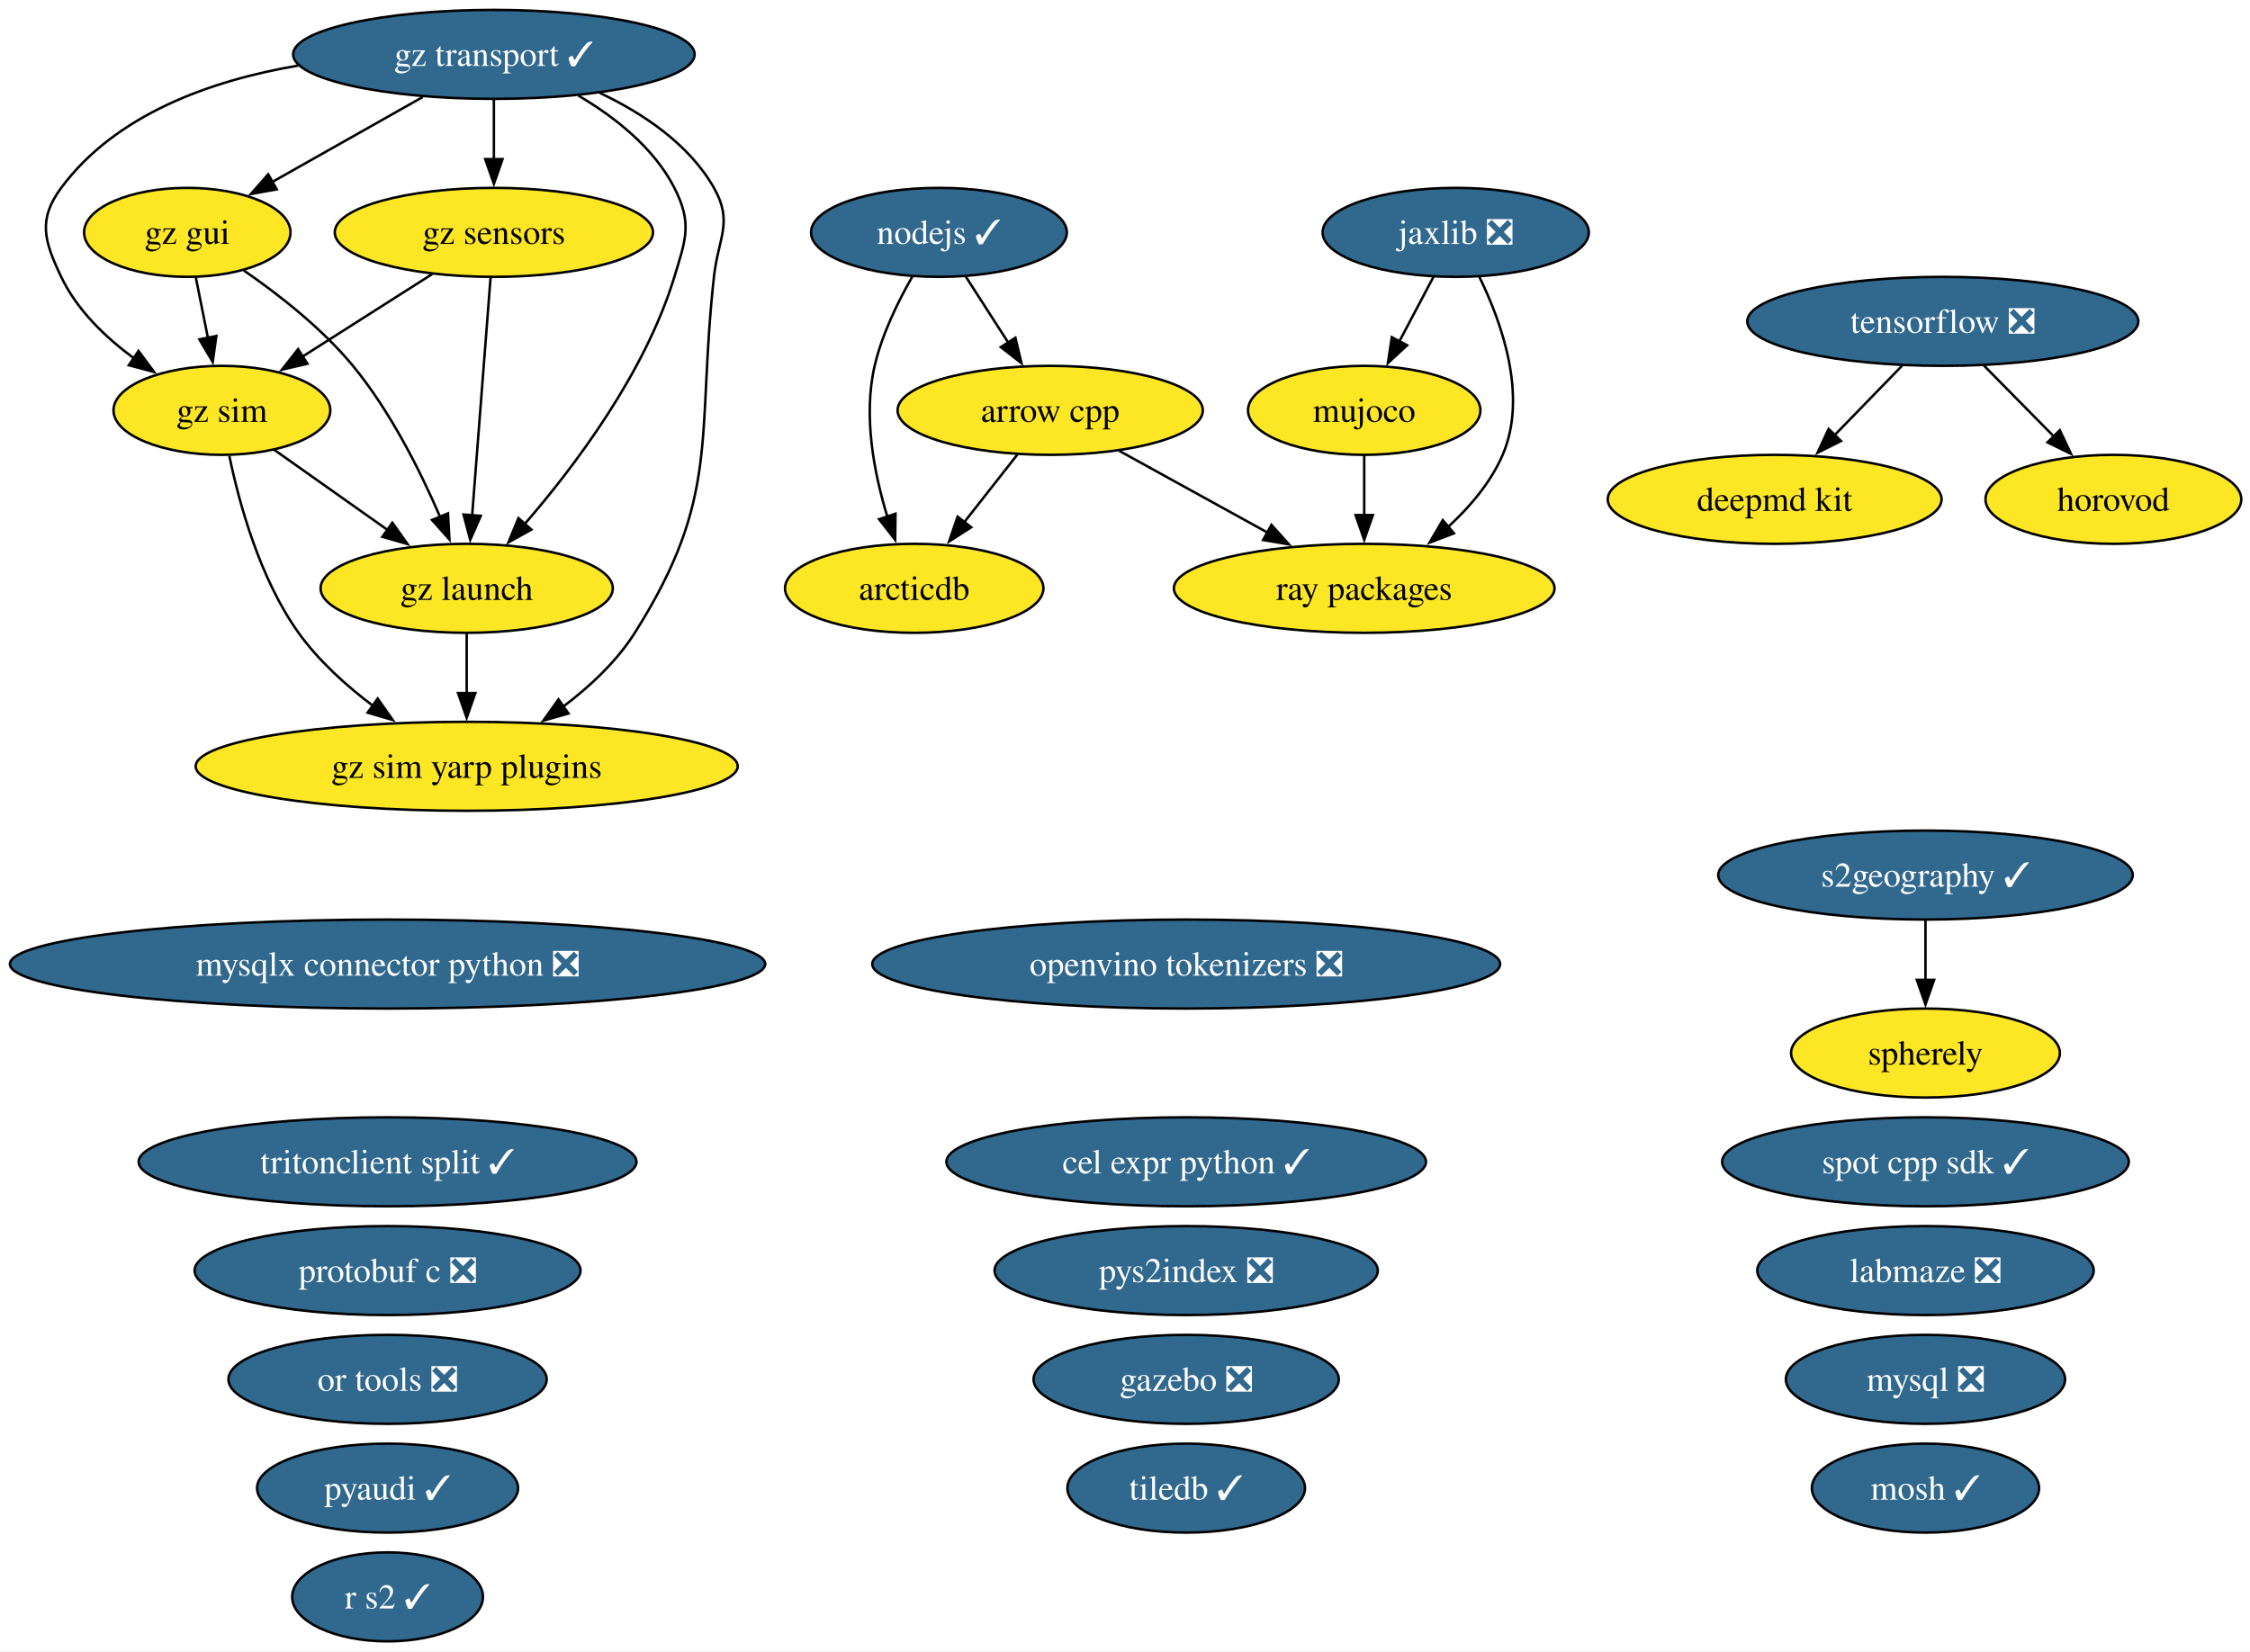
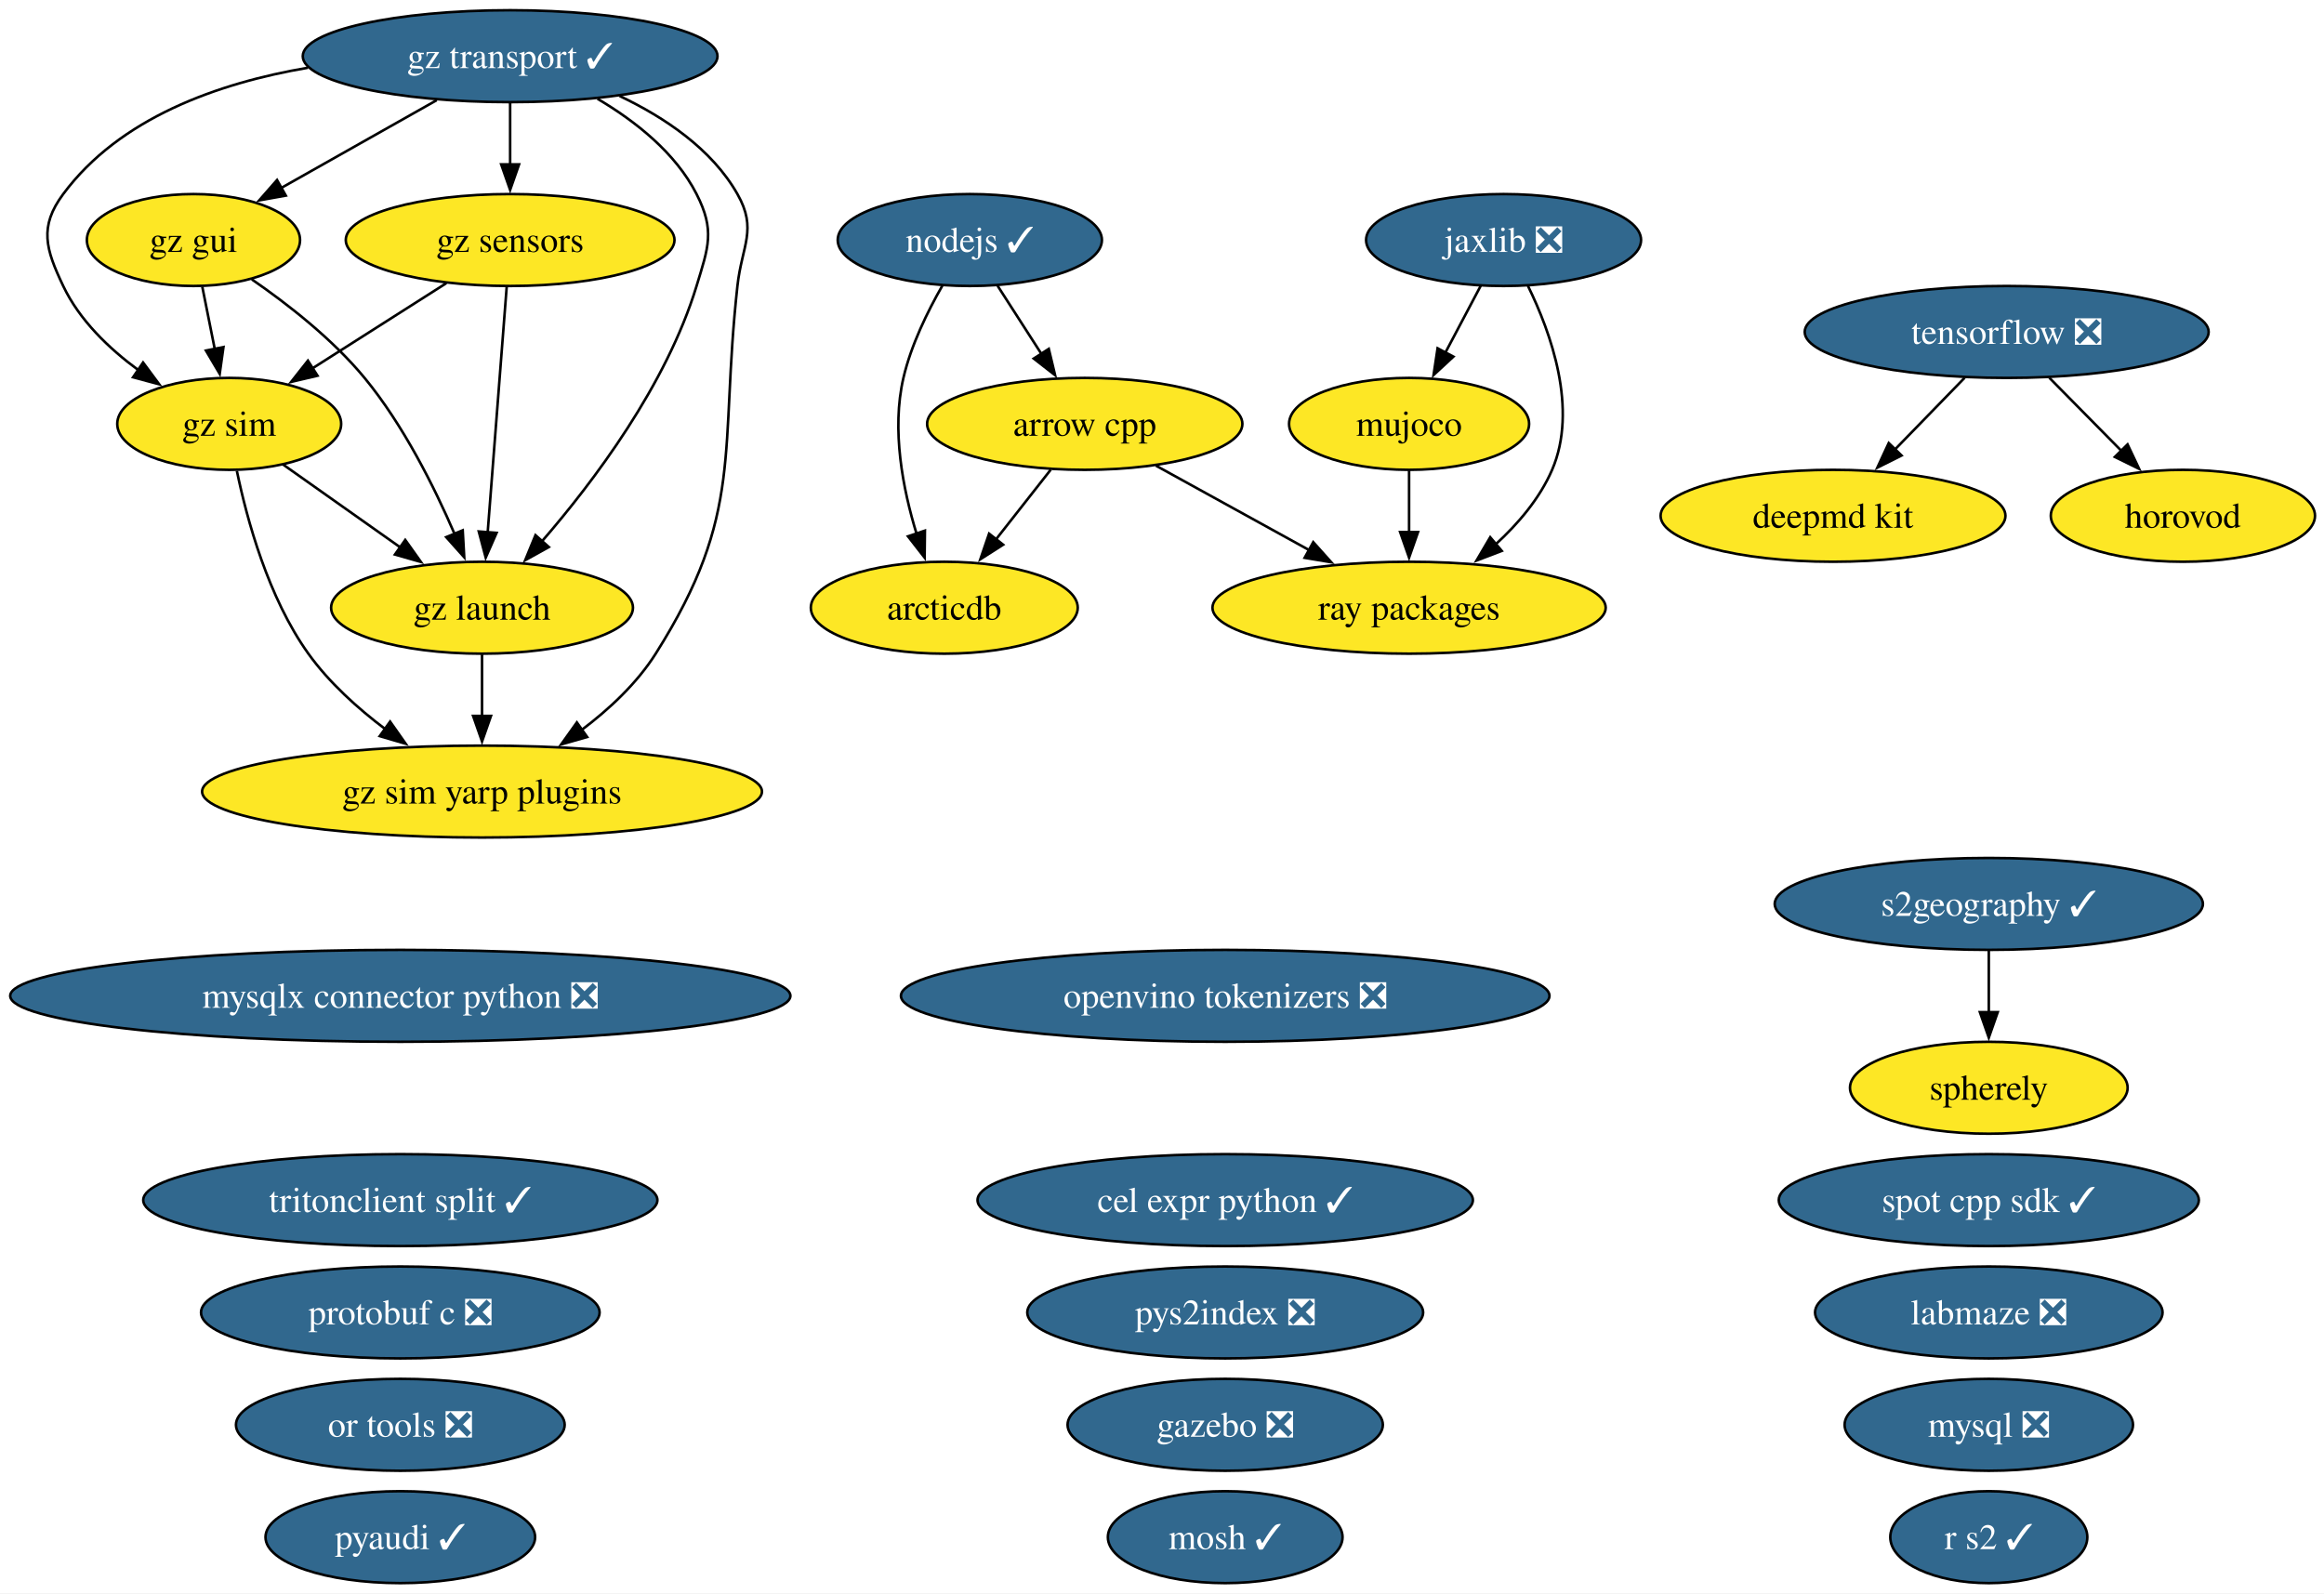
- <svg xmlns="http://www.w3.org/2000/svg" xmlns:xlink="http://www.w3.org/1999/xlink" width="910pt" height="668pt" viewBox="0.00 0.00 910.00 668.00">
-   <g id="graph0" class="graph" transform="scale(1 1) rotate(0) translate(4 664)">
-     <polygon fill="white" stroke="none" points="-4,4 -4,-664 906.48,-664 906.48,4 -4,4" />
+ <svg xmlns="http://www.w3.org/2000/svg" xmlns:xlink="http://www.w3.org/1999/xlink" width="910pt" height="624pt" viewBox="0.00 0.00 910.00 624.00">
+   <g id="graph0" class="graph" transform="scale(1 1) rotate(0) translate(4 620)">
+     <polygon fill="white" stroke="none" points="-4,4 -4,-620 906.48,-620 906.48,4 -4,4" />
    <g id="node1" class="node">
      <g id="a_node1">
        <a xlink:href="https://github.com/conda-forge/arcticdb-feedstock" xlink:title="arcticdb">
-           <ellipse fill="#fde725" stroke="black" cx="365.75" cy="-426" rx="52.26" ry="18" />
-           <text xml:space="preserve" text-anchor="middle" x="365.75" y="-421.32" font-family="Times,serif" font-size="14.00">arcticdb</text>
+           <ellipse fill="#fde725" stroke="black" cx="365.75" cy="-382" rx="52.26" ry="18" />
+           <text xml:space="preserve" text-anchor="middle" x="365.75" y="-377.32" font-family="Times,serif" font-size="14.00">arcticdb</text>
        </a>
      </g>
    </g>
    <g id="node2" class="node">
      <g id="a_node2">
        <a xlink:href="https://github.com/conda-forge/arrow-cpp-feedstock" xlink:title="arrow cpp">
-           <ellipse fill="#fde725" stroke="black" cx="420.75" cy="-498" rx="61.73" ry="18" />
-           <text xml:space="preserve" text-anchor="middle" x="420.75" y="-493.32" font-family="Times,serif" font-size="14.00">arrow cpp</text>
+           <ellipse fill="#fde725" stroke="black" cx="420.75" cy="-454" rx="61.73" ry="18" />
+           <text xml:space="preserve" text-anchor="middle" x="420.75" y="-449.32" font-family="Times,serif" font-size="14.00">arrow cpp</text>
        </a>
      </g>
    </g>
    <g id="edge1" class="edge">
-       <path fill="none" stroke="black" d="M407.43,-480.05C401.02,-471.89 393.18,-461.91 386.04,-452.82" />
-       <polygon fill="black" stroke="black" points="388.8,-450.68 379.87,-444.98 383.3,-455 388.8,-450.68" />
+       <path fill="none" stroke="black" d="M407.43,-436.05C401.02,-427.89 393.18,-417.91 386.04,-408.82" />
+       <polygon fill="black" stroke="black" points="388.8,-406.68 379.87,-400.98 383.3,-411 388.8,-406.68" />
    </g>
    <g id="node26" class="node">
      <g id="a_node26">
        <a xlink:href="https://github.com/conda-forge/ray-packages-feedstock" xlink:title="ray packages">
-           <ellipse fill="#fde725" stroke="black" cx="547.75" cy="-426" rx="76.99" ry="18" />
-           <text xml:space="preserve" text-anchor="middle" x="547.75" y="-421.32" font-family="Times,serif" font-size="14.00">ray packages</text>
+           <ellipse fill="#fde725" stroke="black" cx="547.75" cy="-382" rx="76.99" ry="18" />
+           <text xml:space="preserve" text-anchor="middle" x="547.75" y="-377.32" font-family="Times,serif" font-size="14.00">ray packages</text>
        </a>
      </g>
    </g>
    <g id="edge2" class="edge">
-       <path fill="none" stroke="black" d="M448.62,-481.64C466.2,-471.95 489.16,-459.29 508.56,-448.6" />
-       <polygon fill="black" stroke="black" points="510.22,-451.68 517.29,-443.79 506.85,-445.55 510.22,-451.68" />
+       <path fill="none" stroke="black" d="M448.62,-437.64C466.2,-427.95 489.16,-415.29 508.56,-404.6" />
+       <polygon fill="black" stroke="black" points="510.22,-407.68 517.29,-399.79 506.85,-401.55 510.22,-407.68" />
    </g>
    <g id="node3" class="node">
      <g id="a_node3">
        <a xlink:href="https://github.com/conda-forge/cel-expr-python-feedstock/pull/13" xlink:title="cel expr python ✓">
-           <ellipse fill="#31688e" stroke="black" cx="475.75" cy="-194" rx="96.98" ry="18" />
-           <text xml:space="preserve" text-anchor="middle" x="475.75" y="-189.32" font-family="Times,serif" font-size="14.00" fill="white">cel expr python ✓</text>
+           <ellipse fill="#31688e" stroke="black" cx="475.75" cy="-150" rx="96.98" ry="18" />
+           <text xml:space="preserve" text-anchor="middle" x="475.75" y="-145.32" font-family="Times,serif" font-size="14.00" fill="white">cel expr python ✓</text>
        </a>
      </g>
    </g>
    <g id="node4" class="node">
      <g id="a_node4">
        <a xlink:href="https://github.com/conda-forge/deepmd-kit-feedstock" xlink:title="deepmd kit">
-           <ellipse fill="#fde725" stroke="black" cx="713.75" cy="-462" rx="67.52" ry="18" />
-           <text xml:space="preserve" text-anchor="middle" x="713.75" y="-457.32" font-family="Times,serif" font-size="14.00">deepmd kit</text>
+           <ellipse fill="#fde725" stroke="black" cx="713.75" cy="-418" rx="67.52" ry="18" />
+           <text xml:space="preserve" text-anchor="middle" x="713.75" y="-413.32" font-family="Times,serif" font-size="14.00">deepmd kit</text>
        </a>
      </g>
    </g>
    <g id="node5" class="node">
      <g id="a_node5">
        <a xlink:href="https://github.com/conda-forge/gazebo-feedstock/pull/270" xlink:title="gazebo ❎">
-           <ellipse fill="#31688e" stroke="black" cx="475.75" cy="-106" rx="61.73" ry="18" />
-           <text xml:space="preserve" text-anchor="middle" x="475.75" y="-101.33" font-family="Times,serif" font-size="14.00" fill="white">gazebo ❎</text>
+           <ellipse fill="#31688e" stroke="black" cx="475.75" cy="-62" rx="61.73" ry="18" />
+           <text xml:space="preserve" text-anchor="middle" x="475.75" y="-57.33" font-family="Times,serif" font-size="14.00" fill="white">gazebo ❎</text>
        </a>
      </g>
    </g>
    <g id="node6" class="node">
      <g id="a_node6">
        <a xlink:href="https://github.com/conda-forge/gz-gui-feedstock" xlink:title="gz gui">
-           <ellipse fill="#fde725" stroke="black" cx="71.75" cy="-570" rx="41.74" ry="18" />
-           <text xml:space="preserve" text-anchor="middle" x="71.75" y="-565.33" font-family="Times,serif" font-size="14.00">gz gui</text>
+           <ellipse fill="#fde725" stroke="black" cx="71.75" cy="-526" rx="41.74" ry="18" />
+           <text xml:space="preserve" text-anchor="middle" x="71.75" y="-521.33" font-family="Times,serif" font-size="14.00">gz gui</text>
        </a>
      </g>
    </g>
    <g id="node7" class="node">
      <g id="a_node7">
        <a xlink:href="https://github.com/conda-forge/gz-launch-feedstock" xlink:title="gz launch">
-           <ellipse fill="#fde725" stroke="black" cx="184.75" cy="-426" rx="59.1" ry="18" />
-           <text xml:space="preserve" text-anchor="middle" x="184.75" y="-421.32" font-family="Times,serif" font-size="14.00">gz launch</text>
+           <ellipse fill="#fde725" stroke="black" cx="184.75" cy="-382" rx="59.1" ry="18" />
+           <text xml:space="preserve" text-anchor="middle" x="184.75" y="-377.32" font-family="Times,serif" font-size="14.00">gz launch</text>
        </a>
      </g>
    </g>
    <g id="edge3" class="edge">
-       <path fill="none" stroke="black" d="M94.6,-554.59C108.61,-544.93 126.2,-531.22 138.75,-516 153.93,-497.57 166.06,-473.31 174.04,-454.78" />
-       <polygon fill="black" stroke="black" points="177.19,-456.32 177.78,-445.75 170.72,-453.65 177.19,-456.32" />
+       <path fill="none" stroke="black" d="M94.6,-510.59C108.61,-500.93 126.2,-487.22 138.75,-472 153.93,-453.57 166.06,-429.31 174.04,-410.78" />
+       <polygon fill="black" stroke="black" points="177.19,-412.32 177.78,-401.75 170.72,-409.65 177.19,-412.32" />
    </g>
    <g id="node9" class="node">
      <g id="a_node9">
        <a xlink:href="https://github.com/conda-forge/gz-sim-feedstock" xlink:title="gz sim">
-           <ellipse fill="#fde725" stroke="black" cx="85.75" cy="-498" rx="43.84" ry="18" />
-           <text xml:space="preserve" text-anchor="middle" x="85.75" y="-493.32" font-family="Times,serif" font-size="14.00">gz sim</text>
+           <ellipse fill="#fde725" stroke="black" cx="85.75" cy="-454" rx="43.84" ry="18" />
+           <text xml:space="preserve" text-anchor="middle" x="85.75" y="-449.32" font-family="Times,serif" font-size="14.00">gz sim</text>
        </a>
      </g>
    </g>
    <g id="edge4" class="edge">
-       <path fill="none" stroke="black" d="M75.21,-551.7C76.68,-544.32 78.44,-535.52 80.1,-527.25" />
-       <polygon fill="black" stroke="black" points="83.5,-528.08 82.03,-517.59 76.64,-526.71 83.5,-528.08" />
+       <path fill="none" stroke="black" d="M75.21,-507.7C76.68,-500.32 78.44,-491.52 80.1,-483.25" />
+       <polygon fill="black" stroke="black" points="83.5,-484.08 82.03,-473.59 76.64,-482.71 83.5,-484.08" />
    </g>
    <g id="node10" class="node">
      <g id="a_node10">
        <a xlink:href="https://github.com/conda-forge/gz-sim-yarp-plugins-feedstock" xlink:title="gz sim yarp plugins">
-           <ellipse fill="#fde725" stroke="black" cx="184.75" cy="-354" rx="109.61" ry="18" />
-           <text xml:space="preserve" text-anchor="middle" x="184.75" y="-349.32" font-family="Times,serif" font-size="14.00">gz sim yarp plugins</text>
+           <ellipse fill="#fde725" stroke="black" cx="184.75" cy="-310" rx="109.61" ry="18" />
+           <text xml:space="preserve" text-anchor="middle" x="184.75" y="-305.32" font-family="Times,serif" font-size="14.00">gz sim yarp plugins</text>
        </a>
      </g>
    </g>
    <g id="edge5" class="edge">
-       <path fill="none" stroke="black" d="M184.75,-407.7C184.75,-400.41 184.75,-391.73 184.75,-383.54" />
-       <polygon fill="black" stroke="black" points="188.25,-383.62 184.75,-373.62 181.25,-383.62 188.25,-383.62" />
+       <path fill="none" stroke="black" d="M184.75,-363.7C184.75,-356.41 184.75,-347.73 184.75,-339.54" />
+       <polygon fill="black" stroke="black" points="188.25,-339.62 184.75,-329.62 181.25,-339.62 188.25,-339.62" />
    </g>
    <g id="node8" class="node">
      <g id="a_node8">
        <a xlink:href="https://github.com/conda-forge/gz-sensors-feedstock" xlink:title="gz sensors">
-           <ellipse fill="#fde725" stroke="black" cx="195.75" cy="-570" rx="64.36" ry="18" />
-           <text xml:space="preserve" text-anchor="middle" x="195.75" y="-565.33" font-family="Times,serif" font-size="14.00">gz sensors</text>
+           <ellipse fill="#fde725" stroke="black" cx="195.75" cy="-526" rx="64.36" ry="18" />
+           <text xml:space="preserve" text-anchor="middle" x="195.75" y="-521.33" font-family="Times,serif" font-size="14.00">gz sensors</text>
        </a>
      </g>
    </g>
    <g id="edge6" class="edge">
-       <path fill="none" stroke="black" d="M194.4,-551.59C192.54,-527.61 189.17,-484.14 186.95,-455.42" />
-       <polygon fill="black" stroke="black" points="190.45,-455.32 186.19,-445.62 183.47,-455.86 190.45,-455.32" />
+       <path fill="none" stroke="black" d="M194.4,-507.59C192.54,-483.61 189.17,-440.14 186.95,-411.42" />
+       <polygon fill="black" stroke="black" points="190.45,-411.32 186.19,-401.62 183.47,-411.86 190.45,-411.32" />
    </g>
    <g id="edge7" class="edge">
-       <path fill="none" stroke="black" d="M170.79,-553.12C155.21,-543.2 134.99,-530.34 118.18,-519.64" />
-       <polygon fill="black" stroke="black" points="120.33,-516.86 110.01,-514.44 116.57,-522.76 120.33,-516.86" />
+       <path fill="none" stroke="black" d="M170.79,-509.12C155.21,-499.2 134.99,-486.34 118.18,-475.64" />
+       <polygon fill="black" stroke="black" points="120.33,-472.86 110.01,-470.44 116.57,-478.76 120.33,-472.86" />
    </g>
    <g id="edge8" class="edge">
-       <path fill="none" stroke="black" d="M106.74,-482.15C120.19,-472.65 137.88,-460.14 153.02,-449.43" />
-       <polygon fill="black" stroke="black" points="154.68,-452.55 160.82,-443.92 150.64,-446.83 154.68,-452.55" />
+       <path fill="none" stroke="black" d="M106.74,-438.15C120.19,-428.65 137.88,-416.14 153.02,-405.43" />
+       <polygon fill="black" stroke="black" points="154.68,-408.55 160.82,-399.92 150.64,-402.83 154.68,-408.55" />
    </g>
    <g id="edge9" class="edge">
-       <path fill="none" stroke="black" d="M88.75,-479.58C92.69,-460.57 101.02,-429.94 116.75,-408 124.85,-396.69 136.04,-386.61 147,-378.35" />
-       <polygon fill="black" stroke="black" points="148.75,-381.4 154.85,-372.73 144.68,-375.7 148.75,-381.4" />
+       <path fill="none" stroke="black" d="M88.75,-435.58C92.69,-416.57 101.02,-385.94 116.75,-364 124.85,-352.69 136.04,-342.61 147,-334.35" />
+       <polygon fill="black" stroke="black" points="148.75,-337.4 154.85,-328.73 144.68,-331.7 148.75,-337.4" />
    </g>
    <g id="node11" class="node">
      <g id="a_node11">
        <a xlink:href="https://github.com/conda-forge/gz-transport-feedstock/pull/107" xlink:title="gz transport ✓">
-           <ellipse fill="#31688e" stroke="black" cx="195.75" cy="-642" rx="81.2" ry="18" />
-           <text xml:space="preserve" text-anchor="middle" x="195.75" y="-637.33" font-family="Times,serif" font-size="14.00" fill="white">gz transport ✓</text>
+           <ellipse fill="#31688e" stroke="black" cx="195.75" cy="-598" rx="81.2" ry="18" />
+           <text xml:space="preserve" text-anchor="middle" x="195.75" y="-593.33" font-family="Times,serif" font-size="14.00" fill="white">gz transport ✓</text>
        </a>
      </g>
    </g>
    <g id="edge10" class="edge">
-       <path fill="none" stroke="black" d="M166.99,-624.76C148.79,-614.49 125.18,-601.16 106.02,-590.34" />
-       <polygon fill="black" stroke="black" points="107.92,-587.4 97.49,-585.53 104.48,-593.5 107.92,-587.4" />
+       <path fill="none" stroke="black" d="M166.99,-580.76C148.79,-570.49 125.18,-557.16 106.02,-546.34" />
+       <polygon fill="black" stroke="black" points="107.92,-543.4 97.49,-541.53 104.48,-549.5 107.92,-543.4" />
    </g>
    <g id="edge11" class="edge">
-       <path fill="none" stroke="black" d="M229.96,-625.31C244.73,-616.59 260.5,-604.19 268.75,-588 276.01,-573.75 273.41,-567.3 268.75,-552 256.92,-513.19 228.57,-475.5 208.07,-451.84" />
-       <polygon fill="black" stroke="black" points="210.91,-449.76 201.65,-444.61 205.68,-454.41 210.91,-449.76" />
+       <path fill="none" stroke="black" d="M229.96,-581.31C244.73,-572.59 260.5,-560.19 268.75,-544 276.01,-529.75 273.41,-523.3 268.75,-508 256.92,-469.19 228.57,-431.5 208.07,-407.84" />
+       <polygon fill="black" stroke="black" points="210.91,-405.76 201.65,-400.61 205.68,-410.41 210.91,-405.76" />
    </g>
    <g id="edge12" class="edge">
-       <path fill="none" stroke="black" d="M195.75,-623.7C195.75,-616.41 195.75,-607.73 195.75,-599.54" />
-       <polygon fill="black" stroke="black" points="199.25,-599.62 195.75,-589.62 192.25,-599.62 199.25,-599.62" />
+       <path fill="none" stroke="black" d="M195.75,-579.7C195.75,-572.41 195.75,-563.73 195.75,-555.54" />
+       <polygon fill="black" stroke="black" points="199.25,-555.62 195.75,-545.62 192.25,-555.62 199.25,-555.62" />
    </g>
    <g id="edge13" class="edge">
-       <path fill="none" stroke="black" d="M116.57,-637.47C81.33,-631.46 42.88,-617.83 20.75,-588 11.21,-575.15 13.88,-566.45 20.75,-552 27.11,-538.61 38.68,-527.49 50.33,-518.95" />
-       <polygon fill="black" stroke="black" points="52.02,-522.03 58.33,-513.51 48.09,-516.24 52.02,-522.03" />
+       <path fill="none" stroke="black" d="M116.57,-593.47C81.33,-587.46 42.88,-573.83 20.75,-544 11.21,-531.15 13.88,-522.45 20.75,-508 27.11,-494.61 38.68,-483.49 50.33,-474.95" />
+       <polygon fill="black" stroke="black" points="52.02,-478.03 58.33,-469.51 48.09,-472.24 52.02,-478.03" />
    </g>
    <g id="edge14" class="edge">
-       <path fill="none" stroke="black" d="M238.63,-626.4C256.19,-618.06 274.71,-605.67 284.75,-588 292.65,-574.09 286.49,-567.9 284.75,-552 277.59,-486.83 287.78,-463.42 252.75,-408 245.37,-396.34 234.49,-386.2 223.59,-378" />
-       <polygon fill="black" stroke="black" points="225.92,-375.37 215.73,-372.46 221.88,-381.08 225.92,-375.37" />
+       <path fill="none" stroke="black" d="M238.63,-582.4C256.19,-574.06 274.71,-561.67 284.75,-544 292.65,-530.09 286.49,-523.9 284.75,-508 277.59,-442.83 287.78,-419.42 252.75,-364 245.37,-352.34 234.49,-342.2 223.59,-334" />
+       <polygon fill="black" stroke="black" points="225.92,-331.37 215.73,-328.46 221.88,-337.08 225.92,-331.37" />
    </g>
    <g id="node12" class="node">
      <g id="a_node12">
        <a xlink:href="https://github.com/conda-forge/horovod-feedstock" xlink:title="horovod">
-           <ellipse fill="#fde725" stroke="black" cx="850.75" cy="-462" rx="51.73" ry="18" />
-           <text xml:space="preserve" text-anchor="middle" x="850.75" y="-457.32" font-family="Times,serif" font-size="14.00">horovod</text>
+           <ellipse fill="#fde725" stroke="black" cx="850.75" cy="-418" rx="51.73" ry="18" />
+           <text xml:space="preserve" text-anchor="middle" x="850.75" y="-413.32" font-family="Times,serif" font-size="14.00">horovod</text>
        </a>
      </g>
    </g>
    <g id="node13" class="node">
      <g id="a_node13">
        <a xlink:href="https://github.com/conda-forge/jaxlib-feedstock/pull/367" xlink:title="jaxlib ❎">
-           <ellipse fill="#31688e" stroke="black" cx="584.75" cy="-570" rx="53.84" ry="18" />
-           <text xml:space="preserve" text-anchor="middle" x="584.75" y="-565.33" font-family="Times,serif" font-size="14.00" fill="white">jaxlib ❎</text>
+           <ellipse fill="#31688e" stroke="black" cx="584.75" cy="-526" rx="53.84" ry="18" />
+           <text xml:space="preserve" text-anchor="middle" x="584.75" y="-521.33" font-family="Times,serif" font-size="14.00" fill="white">jaxlib ❎</text>
        </a>
      </g>
    </g>
    <g id="node16" class="node">
      <g id="a_node16">
        <a xlink:href="https://github.com/conda-forge/mujoco-feedstock" xlink:title="mujoco">
-           <ellipse fill="#fde725" stroke="black" cx="547.75" cy="-498" rx="47" ry="18" />
-           <text xml:space="preserve" text-anchor="middle" x="547.75" y="-493.32" font-family="Times,serif" font-size="14.00">mujoco</text>
+           <ellipse fill="#fde725" stroke="black" cx="547.75" cy="-454" rx="47" ry="18" />
+           <text xml:space="preserve" text-anchor="middle" x="547.75" y="-449.32" font-family="Times,serif" font-size="14.00">mujoco</text>
        </a>
      </g>
    </g>
    <g id="edge15" class="edge">
-       <path fill="none" stroke="black" d="M575.79,-552.05C571.61,-544.14 566.53,-534.54 561.85,-525.69" />
-       <polygon fill="black" stroke="black" points="565.1,-524.33 557.33,-517.13 558.91,-527.6 565.1,-524.33" />
+       <path fill="none" stroke="black" d="M575.79,-508.05C571.61,-500.14 566.53,-490.54 561.85,-481.69" />
+       <polygon fill="black" stroke="black" points="565.1,-480.33 557.33,-473.13 558.91,-483.6 565.1,-480.33" />
    </g>
    <g id="edge16" class="edge">
-       <path fill="none" stroke="black" d="M594.31,-552C603.31,-533.63 613.99,-503.8 603.75,-480 598.93,-468.82 590.47,-458.89 581.57,-450.74" />
-       <polygon fill="black" stroke="black" points="584.04,-448.25 574.15,-444.47 579.52,-453.6 584.04,-448.25" />
+       <path fill="none" stroke="black" d="M594.31,-508C603.31,-489.63 613.99,-459.8 603.75,-436 598.93,-424.82 590.47,-414.89 581.57,-406.74" />
+       <polygon fill="black" stroke="black" points="584.04,-404.25 574.15,-400.47 579.52,-409.6 584.04,-404.25" />
    </g>
    <g id="node14" class="node">
      <g id="a_node14">
        <a xlink:href="https://github.com/conda-forge/labmaze-feedstock/pull/22" xlink:title="labmaze ❎">
-           <ellipse fill="#31688e" stroke="black" cx="774.75" cy="-150" rx="68.04" ry="18" />
-           <text xml:space="preserve" text-anchor="middle" x="774.75" y="-145.32" font-family="Times,serif" font-size="14.00" fill="white">labmaze ❎</text>
+           <ellipse fill="#31688e" stroke="black" cx="774.75" cy="-106" rx="68.04" ry="18" />
+           <text xml:space="preserve" text-anchor="middle" x="774.75" y="-101.33" font-family="Times,serif" font-size="14.00" fill="white">labmaze ❎</text>
        </a>
      </g>
    </g>
    <g id="node15" class="node">
      <g id="a_node15">
        <a xlink:href="https://github.com/conda-forge/mosh-feedstock/pull/47" xlink:title="mosh ✓">
-           <ellipse fill="#31688e" stroke="black" cx="774.75" cy="-62" rx="45.95" ry="18" />
-           <text xml:space="preserve" text-anchor="middle" x="774.75" y="-57.33" font-family="Times,serif" font-size="14.00" fill="white">mosh ✓</text>
+           <ellipse fill="#31688e" stroke="black" cx="475.75" cy="-18" rx="45.95" ry="18" />
+           <text xml:space="preserve" text-anchor="middle" x="475.75" y="-13.32" font-family="Times,serif" font-size="14.00" fill="white">mosh ✓</text>
        </a>
      </g>
    </g>
    <g id="edge17" class="edge">
-       <path fill="none" stroke="black" d="M547.75,-479.7C547.75,-472.41 547.75,-463.73 547.75,-455.54" />
-       <polygon fill="black" stroke="black" points="551.25,-455.62 547.75,-445.62 544.25,-455.62 551.25,-455.62" />
+       <path fill="none" stroke="black" d="M547.75,-435.7C547.75,-428.41 547.75,-419.73 547.75,-411.54" />
+       <polygon fill="black" stroke="black" points="551.25,-411.62 547.75,-401.62 544.25,-411.62 551.25,-411.62" />
    </g>
    <g id="node17" class="node">
      <g id="a_node17">
        <a xlink:href="https://github.com/conda-forge/mysql-feedstock/pull/128" xlink:title="mysql ❎">
-           <ellipse fill="#31688e" stroke="black" cx="774.75" cy="-106" rx="56.47" ry="18" />
-           <text xml:space="preserve" text-anchor="middle" x="774.75" y="-101.33" font-family="Times,serif" font-size="14.00" fill="white">mysql ❎</text>
+           <ellipse fill="#31688e" stroke="black" cx="774.75" cy="-62" rx="56.47" ry="18" />
+           <text xml:space="preserve" text-anchor="middle" x="774.75" y="-57.33" font-family="Times,serif" font-size="14.00" fill="white">mysql ❎</text>
        </a>
      </g>
    </g>
    <g id="node18" class="node">
      <g id="a_node18">
        <a xlink:href="https://github.com/conda-forge/mysqlx-connector-python-feedstock/pull/24" xlink:title="mysqlx connector python ❎">
-           <ellipse fill="#31688e" stroke="black" cx="152.75" cy="-274" rx="152.75" ry="18" />
-           <text xml:space="preserve" text-anchor="middle" x="152.75" y="-269.32" font-family="Times,serif" font-size="14.00" fill="white">mysqlx connector python ❎</text>
+           <ellipse fill="#31688e" stroke="black" cx="152.75" cy="-230" rx="152.75" ry="18" />
+           <text xml:space="preserve" text-anchor="middle" x="152.75" y="-225.32" font-family="Times,serif" font-size="14.00" fill="white">mysqlx connector python ❎</text>
        </a>
      </g>
    </g>
    <g id="node19" class="node">
      <g id="a_node19">
        <a xlink:href="https://github.com/conda-forge/nodejs-feedstock/pull/520" xlink:title="nodejs ✓">
-           <ellipse fill="#31688e" stroke="black" cx="375.75" cy="-570" rx="51.73" ry="18" />
-           <text xml:space="preserve" text-anchor="middle" x="375.75" y="-565.33" font-family="Times,serif" font-size="14.00" fill="white">nodejs ✓</text>
+           <ellipse fill="#31688e" stroke="black" cx="375.75" cy="-526" rx="51.73" ry="18" />
+           <text xml:space="preserve" text-anchor="middle" x="375.75" y="-521.33" font-family="Times,serif" font-size="14.00" fill="white">nodejs ✓</text>
        </a>
      </g>
    </g>
    <g id="edge18" class="edge">
-       <path fill="none" stroke="black" d="M364.97,-552.08C359.21,-542.03 352.71,-528.78 349.75,-516 345.03,-495.68 349.52,-472.47 354.93,-454.85" />
-       <polygon fill="black" stroke="black" points="358.17,-456.19 358.05,-445.6 351.54,-453.96 358.17,-456.19" />
+       <path fill="none" stroke="black" d="M364.97,-508.08C359.21,-498.03 352.71,-484.78 349.75,-472 345.03,-451.68 349.52,-428.47 354.93,-410.85" />
+       <polygon fill="black" stroke="black" points="358.17,-412.19 358.05,-401.6 351.54,-409.96 358.17,-412.19" />
    </g>
    <g id="edge19" class="edge">
-       <path fill="none" stroke="black" d="M386.64,-552.05C391.78,-544.06 398.03,-534.33 403.78,-525.4" />
-       <polygon fill="black" stroke="black" points="406.67,-527.37 409.14,-517.06 400.78,-523.58 406.67,-527.37" />
+       <path fill="none" stroke="black" d="M386.64,-508.05C391.78,-500.06 398.03,-490.33 403.78,-481.4" />
+       <polygon fill="black" stroke="black" points="406.67,-483.37 409.14,-473.06 400.78,-479.58 406.67,-483.37" />
    </g>
    <g id="node20" class="node">
      <g id="a_node20">
        <a xlink:href="https://github.com/conda-forge/openvino-tokenizers-feedstock/pull/75" xlink:title="openvino tokenizers ❎">
-           <ellipse fill="#31688e" stroke="black" cx="475.75" cy="-274" rx="126.97" ry="18" />
-           <text xml:space="preserve" text-anchor="middle" x="475.75" y="-269.32" font-family="Times,serif" font-size="14.00" fill="white">openvino tokenizers ❎</text>
+           <ellipse fill="#31688e" stroke="black" cx="475.75" cy="-230" rx="126.97" ry="18" />
+           <text xml:space="preserve" text-anchor="middle" x="475.75" y="-225.32" font-family="Times,serif" font-size="14.00" fill="white">openvino tokenizers ❎</text>
        </a>
      </g>
    </g>
    <g id="node21" class="node">
      <g id="a_node21">
        <a xlink:href="https://github.com/conda-forge/or-tools-feedstock/pull/72" xlink:title="or tools ❎">
-           <ellipse fill="#31688e" stroke="black" cx="152.75" cy="-106" rx="64.36" ry="18" />
-           <text xml:space="preserve" text-anchor="middle" x="152.75" y="-101.33" font-family="Times,serif" font-size="14.00" fill="white">or tools ❎</text>
+           <ellipse fill="#31688e" stroke="black" cx="152.75" cy="-62" rx="64.36" ry="18" />
+           <text xml:space="preserve" text-anchor="middle" x="152.75" y="-57.33" font-family="Times,serif" font-size="14.00" fill="white">or tools ❎</text>
        </a>
      </g>
    </g>
    <g id="node22" class="node">
      <g id="a_node22">
        <a xlink:href="https://github.com/conda-forge/protobuf-c-feedstock/pull/12" xlink:title="protobuf c ❎">
-           <ellipse fill="#31688e" stroke="black" cx="152.75" cy="-150" rx="78.04" ry="18" />
-           <text xml:space="preserve" text-anchor="middle" x="152.75" y="-145.32" font-family="Times,serif" font-size="14.00" fill="white">protobuf c ❎</text>
+           <ellipse fill="#31688e" stroke="black" cx="152.75" cy="-106" rx="78.04" ry="18" />
+           <text xml:space="preserve" text-anchor="middle" x="152.75" y="-101.33" font-family="Times,serif" font-size="14.00" fill="white">protobuf c ❎</text>
        </a>
      </g>
    </g>
    <g id="node23" class="node">
      <g id="a_node23">
        <a xlink:href="https://github.com/conda-forge/pyaudi-feedstock/pull/64" xlink:title="pyaudi ✓">
-           <ellipse fill="#31688e" stroke="black" cx="152.75" cy="-62" rx="52.79" ry="18" />
-           <text xml:space="preserve" text-anchor="middle" x="152.75" y="-57.33" font-family="Times,serif" font-size="14.00" fill="white">pyaudi ✓</text>
+           <ellipse fill="#31688e" stroke="black" cx="152.75" cy="-18" rx="52.79" ry="18" />
+           <text xml:space="preserve" text-anchor="middle" x="152.75" y="-13.32" font-family="Times,serif" font-size="14.00" fill="white">pyaudi ✓</text>
        </a>
      </g>
    </g>
    <g id="node24" class="node">
      <g id="a_node24">
        <a xlink:href="https://github.com/conda-forge/pys2index-feedstock/pull/36" xlink:title="pys2index ❎">
-           <ellipse fill="#31688e" stroke="black" cx="475.75" cy="-150" rx="77.51" ry="18" />
-           <text xml:space="preserve" text-anchor="middle" x="475.75" y="-145.32" font-family="Times,serif" font-size="14.00" fill="white">pys2index ❎</text>
+           <ellipse fill="#31688e" stroke="black" cx="475.75" cy="-106" rx="77.51" ry="18" />
+           <text xml:space="preserve" text-anchor="middle" x="475.75" y="-101.33" font-family="Times,serif" font-size="14.00" fill="white">pys2index ❎</text>
        </a>
      </g>
    </g>
    <g id="node25" class="node">
      <g id="a_node25">
        <a xlink:href="https://github.com/conda-forge/r-s2-feedstock/pull/31" xlink:title="r s2 ✓">
-           <ellipse fill="#31688e" stroke="black" cx="152.75" cy="-18" rx="38.58" ry="18" />
-           <text xml:space="preserve" text-anchor="middle" x="152.75" y="-13.32" font-family="Times,serif" font-size="14.00" fill="white">r s2 ✓</text>
+           <ellipse fill="#31688e" stroke="black" cx="774.75" cy="-18" rx="38.58" ry="18" />
+           <text xml:space="preserve" text-anchor="middle" x="774.75" y="-13.32" font-family="Times,serif" font-size="14.00" fill="white">r s2 ✓</text>
        </a>
      </g>
    </g>
    <g id="node27" class="node">
      <g id="a_node27">
        <a xlink:href="https://github.com/conda-forge/s2geography-feedstock/pull/20" xlink:title="s2geography ✓">
-           <ellipse fill="#31688e" stroke="black" cx="774.75" cy="-310" rx="83.83" ry="18" />
-           <text xml:space="preserve" text-anchor="middle" x="774.75" y="-305.32" font-family="Times,serif" font-size="14.00" fill="white">s2geography ✓</text>
+           <ellipse fill="#31688e" stroke="black" cx="774.75" cy="-266" rx="83.83" ry="18" />
+           <text xml:space="preserve" text-anchor="middle" x="774.75" y="-261.32" font-family="Times,serif" font-size="14.00" fill="white">s2geography ✓</text>
        </a>
      </g>
    </g>
    <g id="node28" class="node">
      <g id="a_node28">
        <a xlink:href="https://github.com/conda-forge/spherely-feedstock" xlink:title="spherely">
-           <ellipse fill="#fde725" stroke="black" cx="774.75" cy="-238" rx="54.36" ry="18" />
-           <text xml:space="preserve" text-anchor="middle" x="774.75" y="-233.32" font-family="Times,serif" font-size="14.00">spherely</text>
+           <ellipse fill="#fde725" stroke="black" cx="774.75" cy="-194" rx="54.36" ry="18" />
+           <text xml:space="preserve" text-anchor="middle" x="774.75" y="-189.32" font-family="Times,serif" font-size="14.00">spherely</text>
        </a>
      </g>
    </g>
    <g id="edge20" class="edge">
-       <path fill="none" stroke="black" d="M774.75,-291.7C774.75,-284.41 774.75,-275.73 774.75,-267.54" />
-       <polygon fill="black" stroke="black" points="778.25,-267.62 774.75,-257.62 771.25,-267.62 778.25,-267.62" />
+       <path fill="none" stroke="black" d="M774.75,-247.7C774.75,-240.41 774.75,-231.73 774.75,-223.54" />
+       <polygon fill="black" stroke="black" points="778.25,-223.62 774.75,-213.62 771.25,-223.62 778.25,-223.62" />
    </g>
    <g id="node29" class="node">
      <g id="a_node29">
        <a xlink:href="https://github.com/conda-forge/spot-cpp-sdk-feedstock/pull/7" xlink:title="spot cpp sdk ✓">
-           <ellipse fill="#31688e" stroke="black" cx="774.75" cy="-194" rx="82.25" ry="18" />
-           <text xml:space="preserve" text-anchor="middle" x="774.75" y="-189.32" font-family="Times,serif" font-size="14.00" fill="white">spot cpp sdk ✓</text>
+           <ellipse fill="#31688e" stroke="black" cx="774.75" cy="-150" rx="82.25" ry="18" />
+           <text xml:space="preserve" text-anchor="middle" x="774.75" y="-145.32" font-family="Times,serif" font-size="14.00" fill="white">spot cpp sdk ✓</text>
        </a>
      </g>
    </g>
    <g id="node30" class="node">
      <g id="a_node30">
        <a xlink:href="https://github.com/conda-forge/tensorflow-feedstock/pull/504" xlink:title="tensorflow ❎">
-           <ellipse fill="#31688e" stroke="black" cx="781.75" cy="-534" rx="79.09" ry="18" />
-           <text xml:space="preserve" text-anchor="middle" x="781.75" y="-529.33" font-family="Times,serif" font-size="14.00" fill="white">tensorflow ❎</text>
+           <ellipse fill="#31688e" stroke="black" cx="781.75" cy="-490" rx="79.09" ry="18" />
+           <text xml:space="preserve" text-anchor="middle" x="781.75" y="-485.32" font-family="Times,serif" font-size="14.00" fill="white">tensorflow ❎</text>
        </a>
      </g>
    </g>
    <g id="edge21" class="edge">
-       <path fill="none" stroke="black" d="M765.29,-516.05C757.1,-507.63 747.05,-497.28 738,-487.97" />
-       <polygon fill="black" stroke="black" points="740.59,-485.61 731.11,-480.87 735.57,-490.49 740.59,-485.61" />
+       <path fill="none" stroke="black" d="M765.29,-472.05C757.1,-463.63 747.05,-453.28 738,-443.97" />
+       <polygon fill="black" stroke="black" points="740.59,-441.61 731.11,-436.87 735.57,-446.49 740.59,-441.61" />
    </g>
    <g id="edge22" class="edge">
-       <path fill="none" stroke="black" d="M798.45,-516.05C806.96,-507.42 817.47,-496.76 826.83,-487.27" />
-       <polygon fill="black" stroke="black" points="829.08,-489.96 833.61,-480.38 824.1,-485.05 829.08,-489.96" />
+       <path fill="none" stroke="black" d="M798.45,-472.05C806.96,-463.42 817.47,-452.76 826.83,-443.27" />
+       <polygon fill="black" stroke="black" points="829.08,-445.96 833.61,-436.38 824.1,-441.05 829.08,-445.96" />
    </g>
    <g id="node31" class="node">
      <g id="a_node31">
-         <a xlink:href="https://github.com/conda-forge/tiledb-feedstock/pull/511" xlink:title="tiledb ✓">
-           <ellipse fill="#31688e" stroke="black" cx="475.75" cy="-62" rx="48.05" ry="18" />
-           <text xml:space="preserve" text-anchor="middle" x="475.75" y="-57.33" font-family="Times,serif" font-size="14.00" fill="white">tiledb ✓</text>
-         </a>
-       </g>
-     </g>
-     <g id="node32" class="node">
-       <g id="a_node32">
        <a xlink:href="https://github.com/conda-forge/tritonclient-split-feedstock/pull/59" xlink:title="tritonclient split ✓">
-           <ellipse fill="#31688e" stroke="black" cx="152.75" cy="-194" rx="100.66" ry="18" />
-           <text xml:space="preserve" text-anchor="middle" x="152.75" y="-189.32" font-family="Times,serif" font-size="14.00" fill="white">tritonclient split ✓</text>
+           <ellipse fill="#31688e" stroke="black" cx="152.75" cy="-150" rx="100.66" ry="18" />
+           <text xml:space="preserve" text-anchor="middle" x="152.75" y="-145.32" font-family="Times,serif" font-size="14.00" fill="white">tritonclient split ✓</text>
        </a>
      </g>
    </g>
  </g>
</svg>
